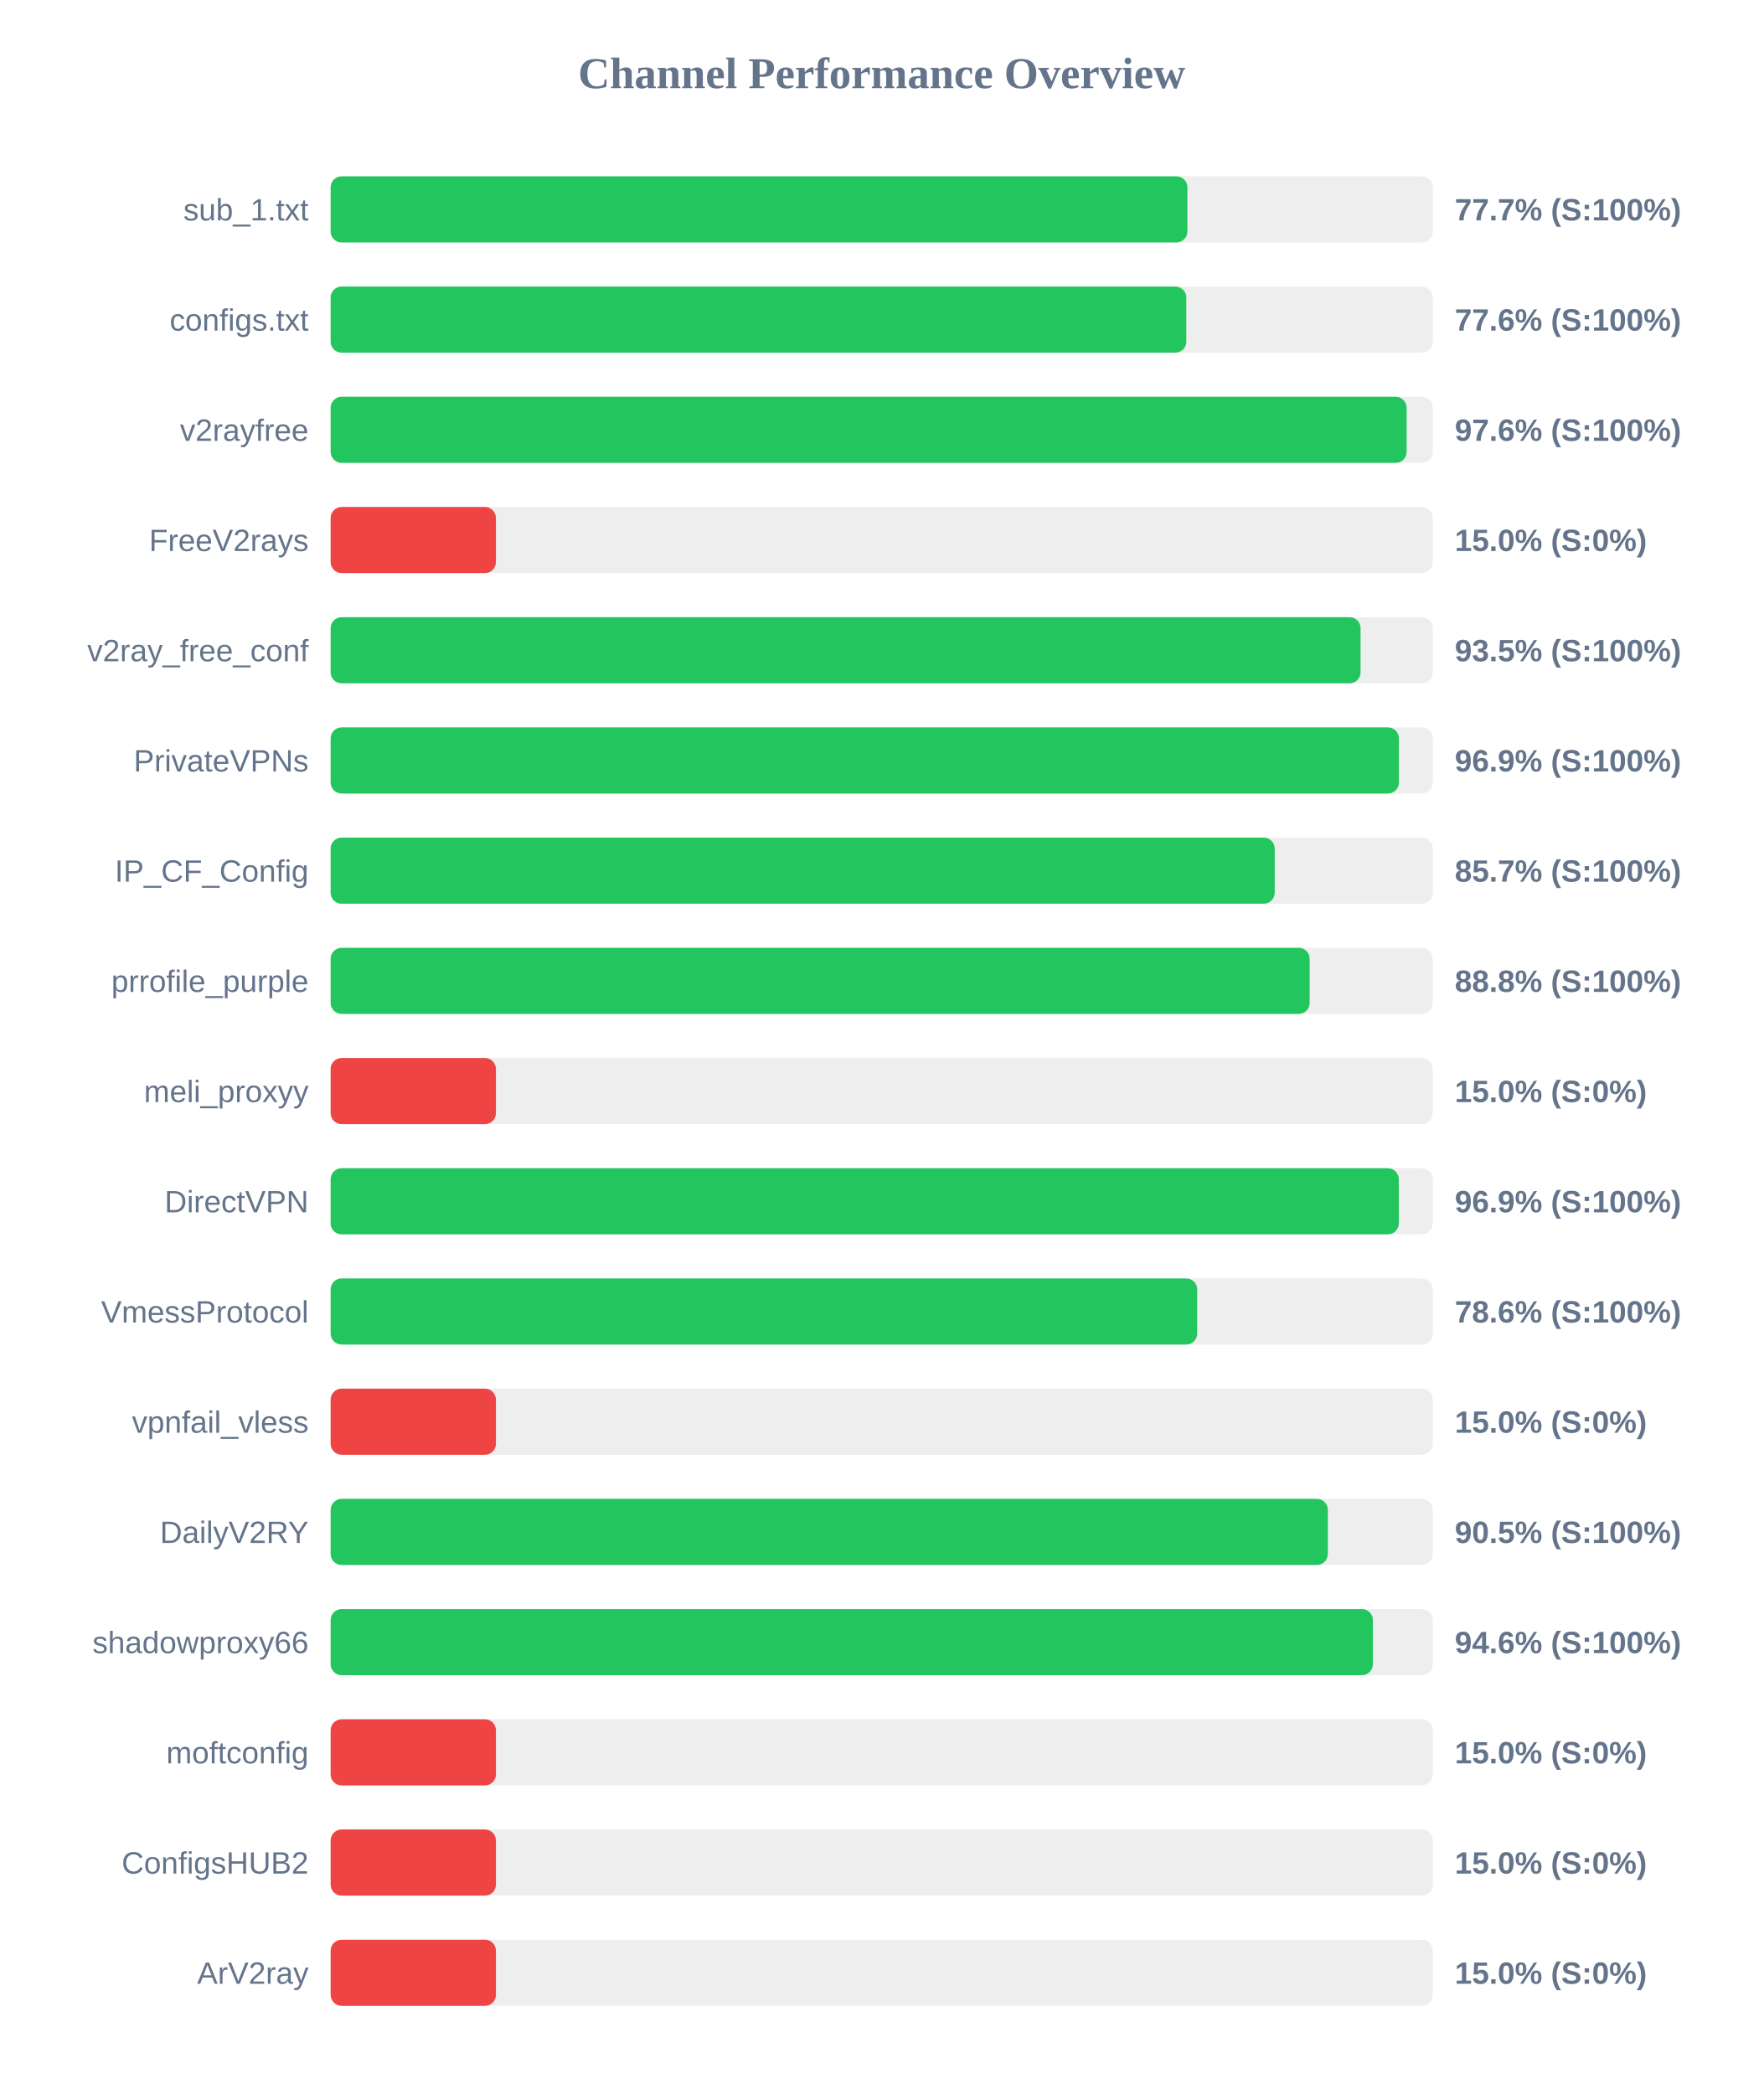
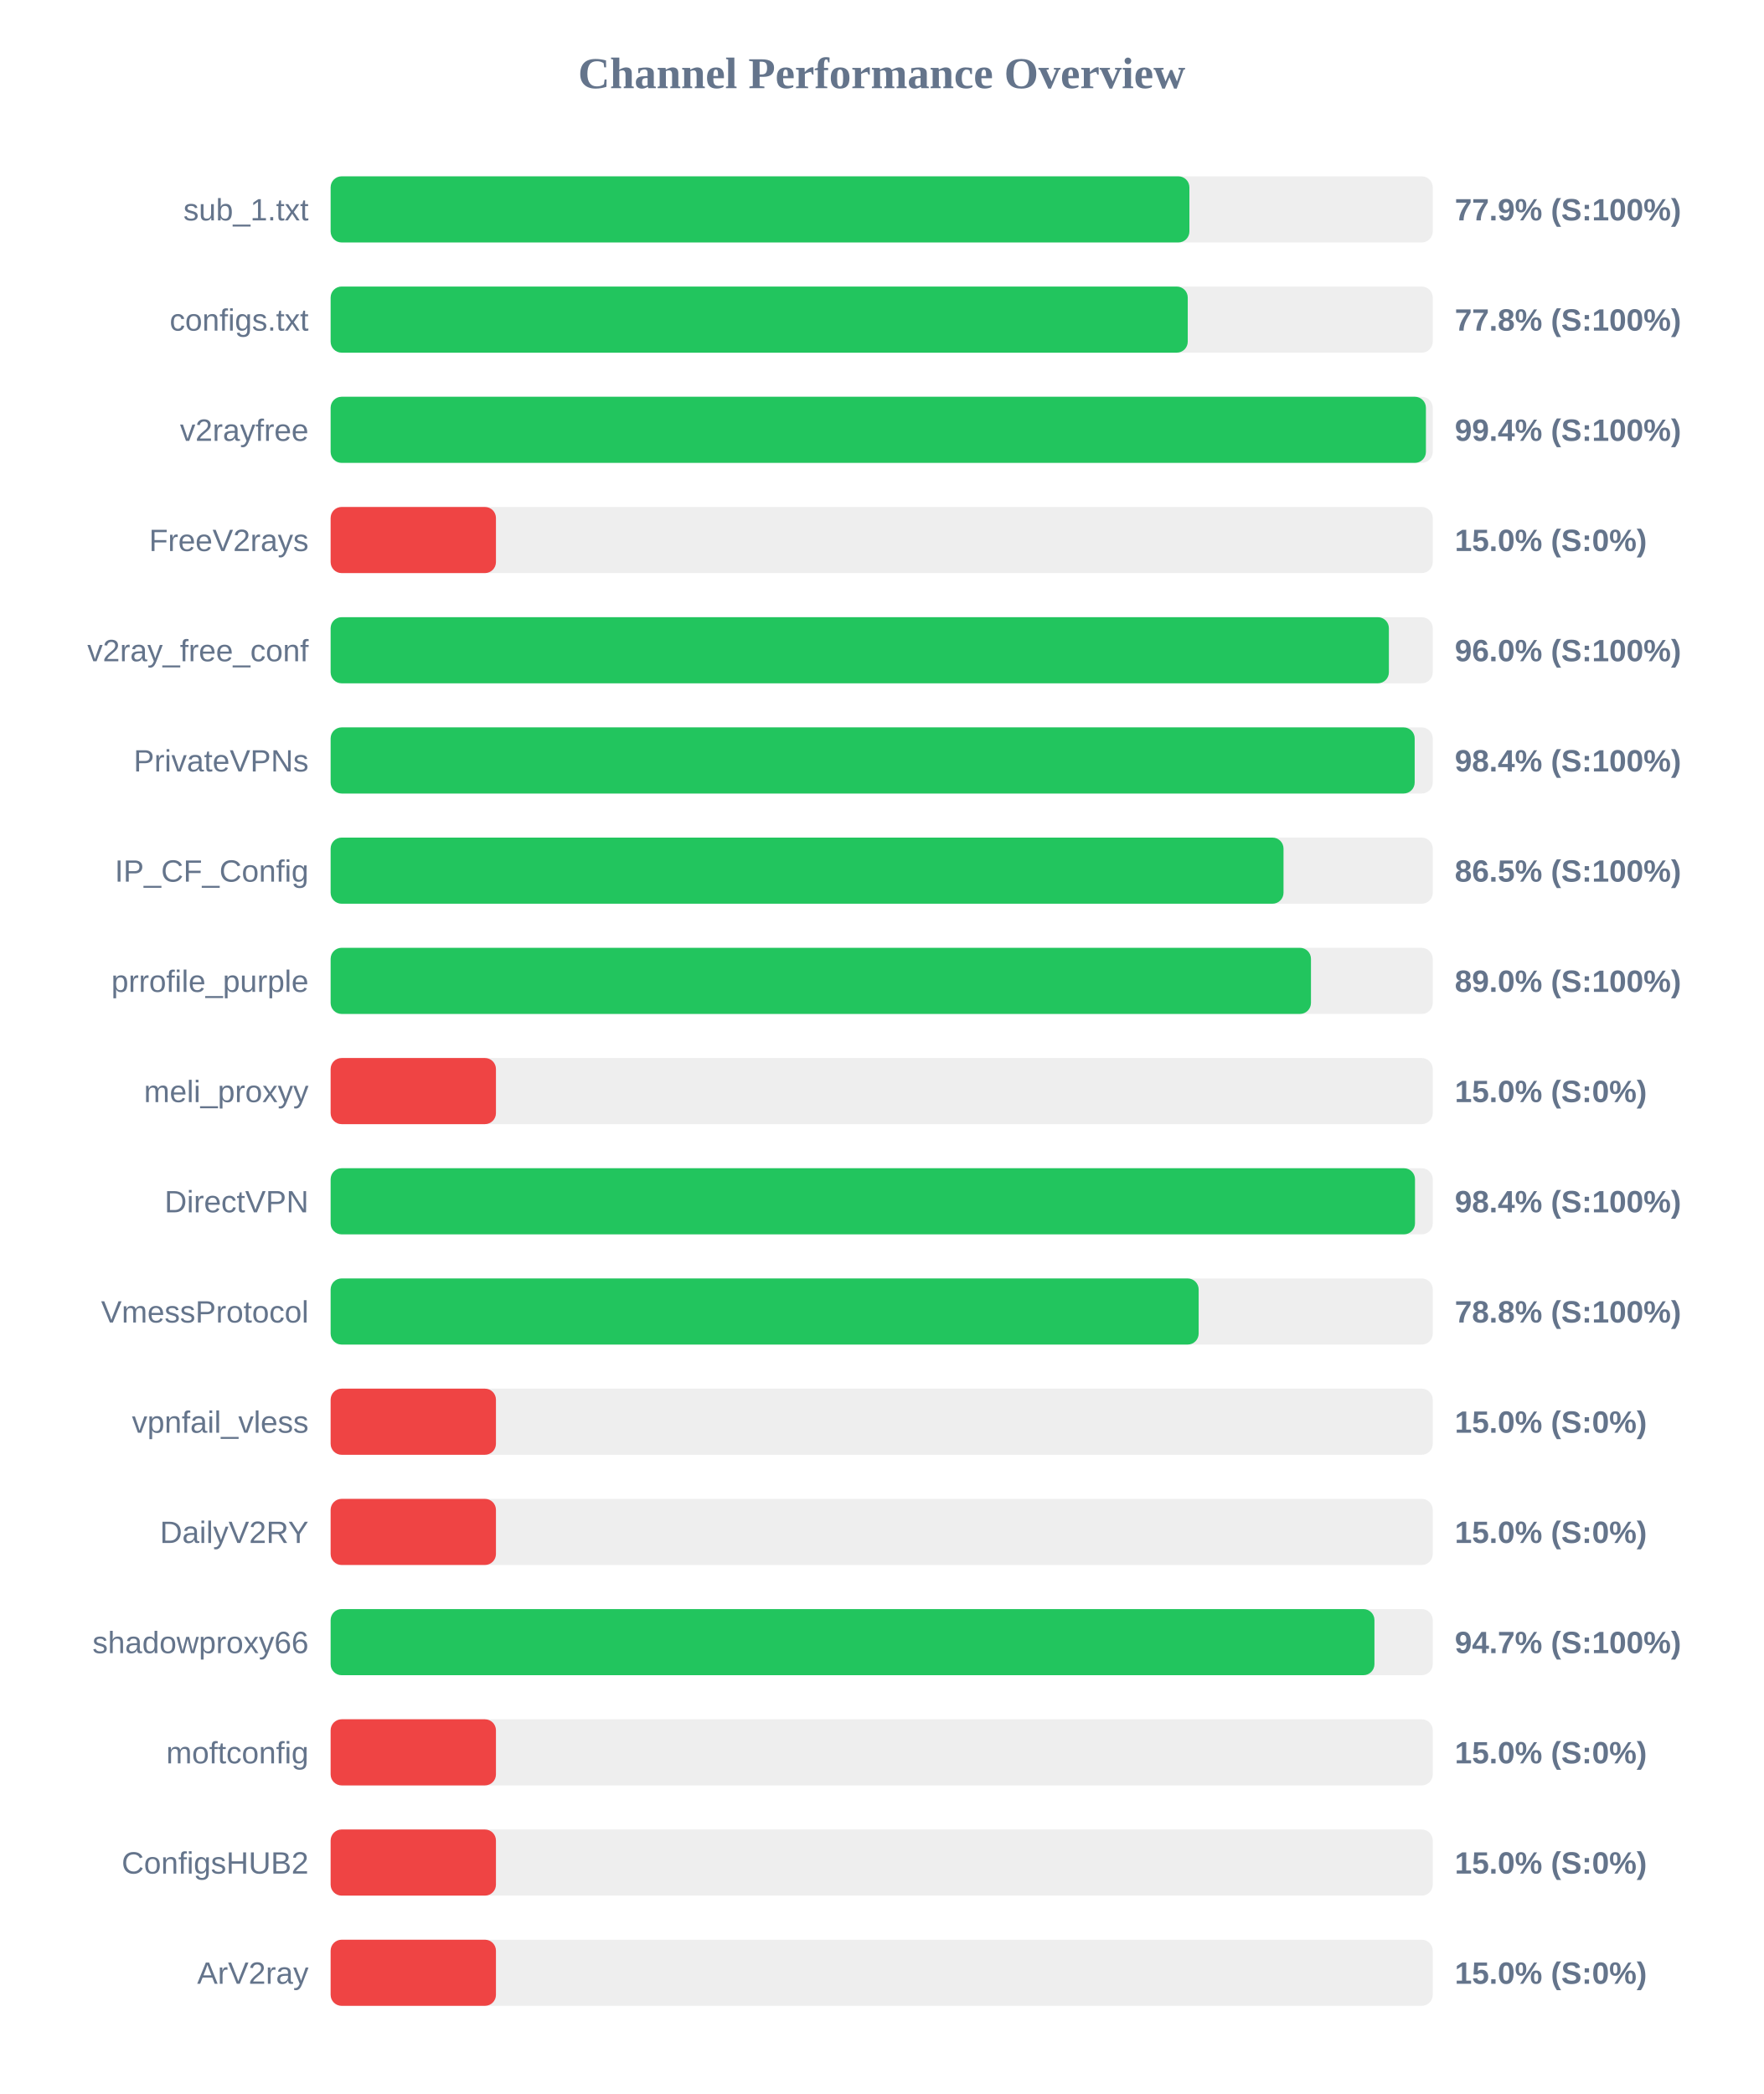
<svg xmlns="http://www.w3.org/2000/svg" width="800" height="950" version="1.1">
  <style>
        .row { font: 14px Arial; fill: #64748b; }
        .score { font: bold 14px Arial; fill: #64748b; }
    </style>
  <text x="400" y="40" text-anchor="middle" font-size="20px" font-weight="bold" fill="#64748b">Channel Performance Overview</text>
  <rect x="150" y="80" width="500" height="30" fill="#eee" rx="5" />
-   <rect x="150" y="80" width="388.7" height="30" fill="#22c55e" rx="5" />
+   <rect x="150" y="80" width="389.6" height="30" fill="#22c55e" rx="5" />
  <text x="140" y="100" text-anchor="end" class="row">sub_1.txt</text>
-   <text x="660" y="100" text-anchor="start" class="score">77.7% (S:100%)</text>
+   <text x="660" y="100" text-anchor="start" class="score">77.9% (S:100%)</text>
  <rect x="150" y="130" width="500" height="30" fill="#eee" rx="5" />
-   <rect x="150" y="130" width="388.2" height="30" fill="#22c55e" rx="5" />
+   <rect x="150" y="130" width="388.85" height="30" fill="#22c55e" rx="5" />
  <text x="140" y="150" text-anchor="end" class="row">configs.txt</text>
-   <text x="660" y="150" text-anchor="start" class="score">77.6% (S:100%)</text>
+   <text x="660" y="150" text-anchor="start" class="score">77.8% (S:100%)</text>
  <rect x="150" y="180" width="500" height="30" fill="#eee" rx="5" />
-   <rect x="150" y="180" width="488.15" height="30" fill="#22c55e" rx="5" />
+   <rect x="150" y="180" width="496.9" height="30" fill="#22c55e" rx="5" />
  <text x="140" y="200" text-anchor="end" class="row">v2rayfree</text>
-   <text x="660" y="200" text-anchor="start" class="score">97.6% (S:100%)</text>
+   <text x="660" y="200" text-anchor="start" class="score">99.4% (S:100%)</text>
  <rect x="150" y="230" width="500" height="30" fill="#eee" rx="5" />
  <rect x="150" y="230" width="75.0" height="30" fill="#ef4444" rx="5" />
  <text x="140" y="250" text-anchor="end" class="row">FreeV2rays</text>
  <text x="660" y="250" text-anchor="start" class="score">15.0% (S:0%)</text>
  <rect x="150" y="280" width="500" height="30" fill="#eee" rx="5" />
-   <rect x="150" y="280" width="467.25" height="30" fill="#22c55e" rx="5" />
+   <rect x="150" y="280" width="480.1" height="30" fill="#22c55e" rx="5" />
  <text x="140" y="300" text-anchor="end" class="row">v2ray_free_conf</text>
-   <text x="660" y="300" text-anchor="start" class="score">93.5% (S:100%)</text>
+   <text x="660" y="300" text-anchor="start" class="score">96.0% (S:100%)</text>
  <rect x="150" y="330" width="500" height="30" fill="#eee" rx="5" />
-   <rect x="150" y="330" width="484.65" height="30" fill="#22c55e" rx="5" />
+   <rect x="150" y="330" width="491.8" height="30" fill="#22c55e" rx="5" />
  <text x="140" y="350" text-anchor="end" class="row">PrivateVPNs</text>
-   <text x="660" y="350" text-anchor="start" class="score">96.9% (S:100%)</text>
+   <text x="660" y="350" text-anchor="start" class="score">98.4% (S:100%)</text>
  <rect x="150" y="380" width="500" height="30" fill="#eee" rx="5" />
-   <rect x="150" y="380" width="428.3" height="30" fill="#22c55e" rx="5" />
+   <rect x="150" y="380" width="432.3" height="30" fill="#22c55e" rx="5" />
  <text x="140" y="400" text-anchor="end" class="row">IP_CF_Config</text>
-   <text x="660" y="400" text-anchor="start" class="score">85.7% (S:100%)</text>
+   <text x="660" y="400" text-anchor="start" class="score">86.5% (S:100%)</text>
  <rect x="150" y="430" width="500" height="30" fill="#eee" rx="5" />
-   <rect x="150" y="430" width="444.15" height="30" fill="#22c55e" rx="5" />
+   <rect x="150" y="430" width="444.75" height="30" fill="#22c55e" rx="5" />
  <text x="140" y="450" text-anchor="end" class="row">prrofile_purple</text>
-   <text x="660" y="450" text-anchor="start" class="score">88.8% (S:100%)</text>
+   <text x="660" y="450" text-anchor="start" class="score">89.0% (S:100%)</text>
  <rect x="150" y="480" width="500" height="30" fill="#eee" rx="5" />
  <rect x="150" y="480" width="75.0" height="30" fill="#ef4444" rx="5" />
  <text x="140" y="500" text-anchor="end" class="row">meli_proxyy</text>
  <text x="660" y="500" text-anchor="start" class="score">15.0% (S:0%)</text>
  <rect x="150" y="530" width="500" height="30" fill="#eee" rx="5" />
-   <rect x="150" y="530" width="484.6" height="30" fill="#22c55e" rx="5" />
+   <rect x="150" y="530" width="491.95" height="30" fill="#22c55e" rx="5" />
  <text x="140" y="550" text-anchor="end" class="row">DirectVPN</text>
-   <text x="660" y="550" text-anchor="start" class="score">96.9% (S:100%)</text>
+   <text x="660" y="550" text-anchor="start" class="score">98.4% (S:100%)</text>
  <rect x="150" y="580" width="500" height="30" fill="#eee" rx="5" />
-   <rect x="150" y="580" width="393.15" height="30" fill="#22c55e" rx="5" />
+   <rect x="150" y="580" width="393.8" height="30" fill="#22c55e" rx="5" />
  <text x="140" y="600" text-anchor="end" class="row">VmessProtocol</text>
-   <text x="660" y="600" text-anchor="start" class="score">78.6% (S:100%)</text>
+   <text x="660" y="600" text-anchor="start" class="score">78.8% (S:100%)</text>
  <rect x="150" y="630" width="500" height="30" fill="#eee" rx="5" />
  <rect x="150" y="630" width="75.0" height="30" fill="#ef4444" rx="5" />
  <text x="140" y="650" text-anchor="end" class="row">vpnfail_vless</text>
  <text x="660" y="650" text-anchor="start" class="score">15.0% (S:0%)</text>
  <rect x="150" y="680" width="500" height="30" fill="#eee" rx="5" />
-   <rect x="150" y="680" width="452.4" height="30" fill="#22c55e" rx="5" />
+   <rect x="150" y="680" width="75.0" height="30" fill="#ef4444" rx="5" />
  <text x="140" y="700" text-anchor="end" class="row">DailyV2RY</text>
-   <text x="660" y="700" text-anchor="start" class="score">90.5% (S:100%)</text>
+   <text x="660" y="700" text-anchor="start" class="score">15.0% (S:0%)</text>
  <rect x="150" y="730" width="500" height="30" fill="#eee" rx="5" />
-   <rect x="150" y="730" width="472.85" height="30" fill="#22c55e" rx="5" />
+   <rect x="150" y="730" width="473.55" height="30" fill="#22c55e" rx="5" />
  <text x="140" y="750" text-anchor="end" class="row">shadowproxy66</text>
-   <text x="660" y="750" text-anchor="start" class="score">94.6% (S:100%)</text>
+   <text x="660" y="750" text-anchor="start" class="score">94.7% (S:100%)</text>
  <rect x="150" y="780" width="500" height="30" fill="#eee" rx="5" />
  <rect x="150" y="780" width="75.0" height="30" fill="#ef4444" rx="5" />
  <text x="140" y="800" text-anchor="end" class="row">moftconfig</text>
  <text x="660" y="800" text-anchor="start" class="score">15.0% (S:0%)</text>
  <rect x="150" y="830" width="500" height="30" fill="#eee" rx="5" />
  <rect x="150" y="830" width="75.0" height="30" fill="#ef4444" rx="5" />
  <text x="140" y="850" text-anchor="end" class="row">ConfigsHUB2</text>
  <text x="660" y="850" text-anchor="start" class="score">15.0% (S:0%)</text>
  <rect x="150" y="880" width="500" height="30" fill="#eee" rx="5" />
  <rect x="150" y="880" width="75.0" height="30" fill="#ef4444" rx="5" />
  <text x="140" y="900" text-anchor="end" class="row">ArV2ray</text>
  <text x="660" y="900" text-anchor="start" class="score">15.0% (S:0%)</text>
</svg>
